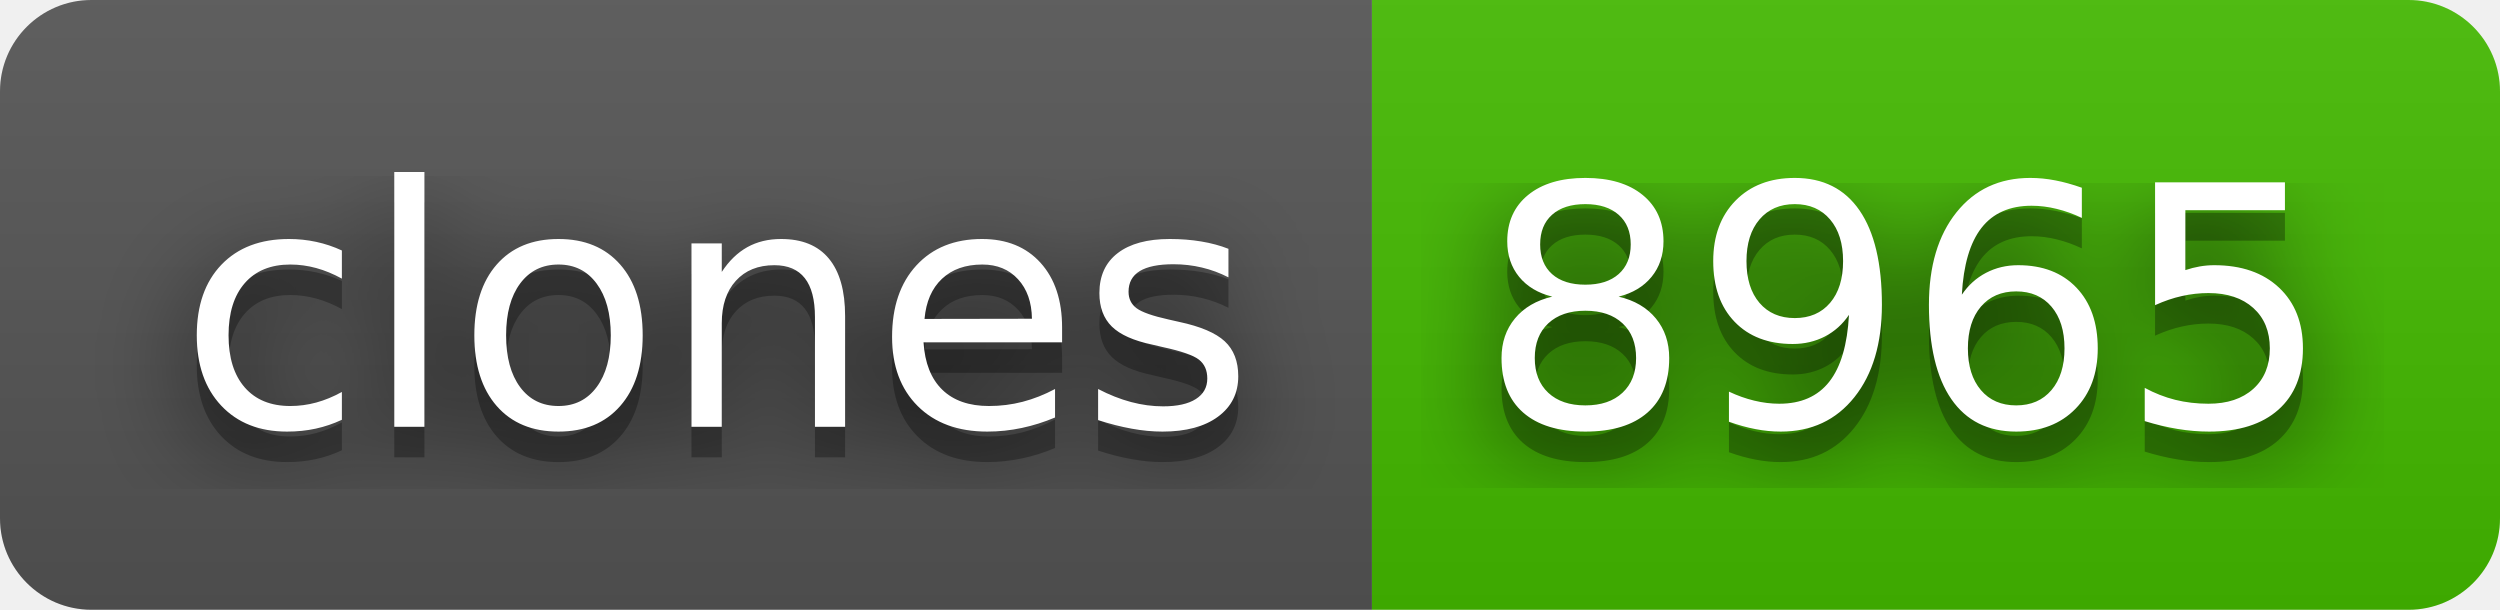
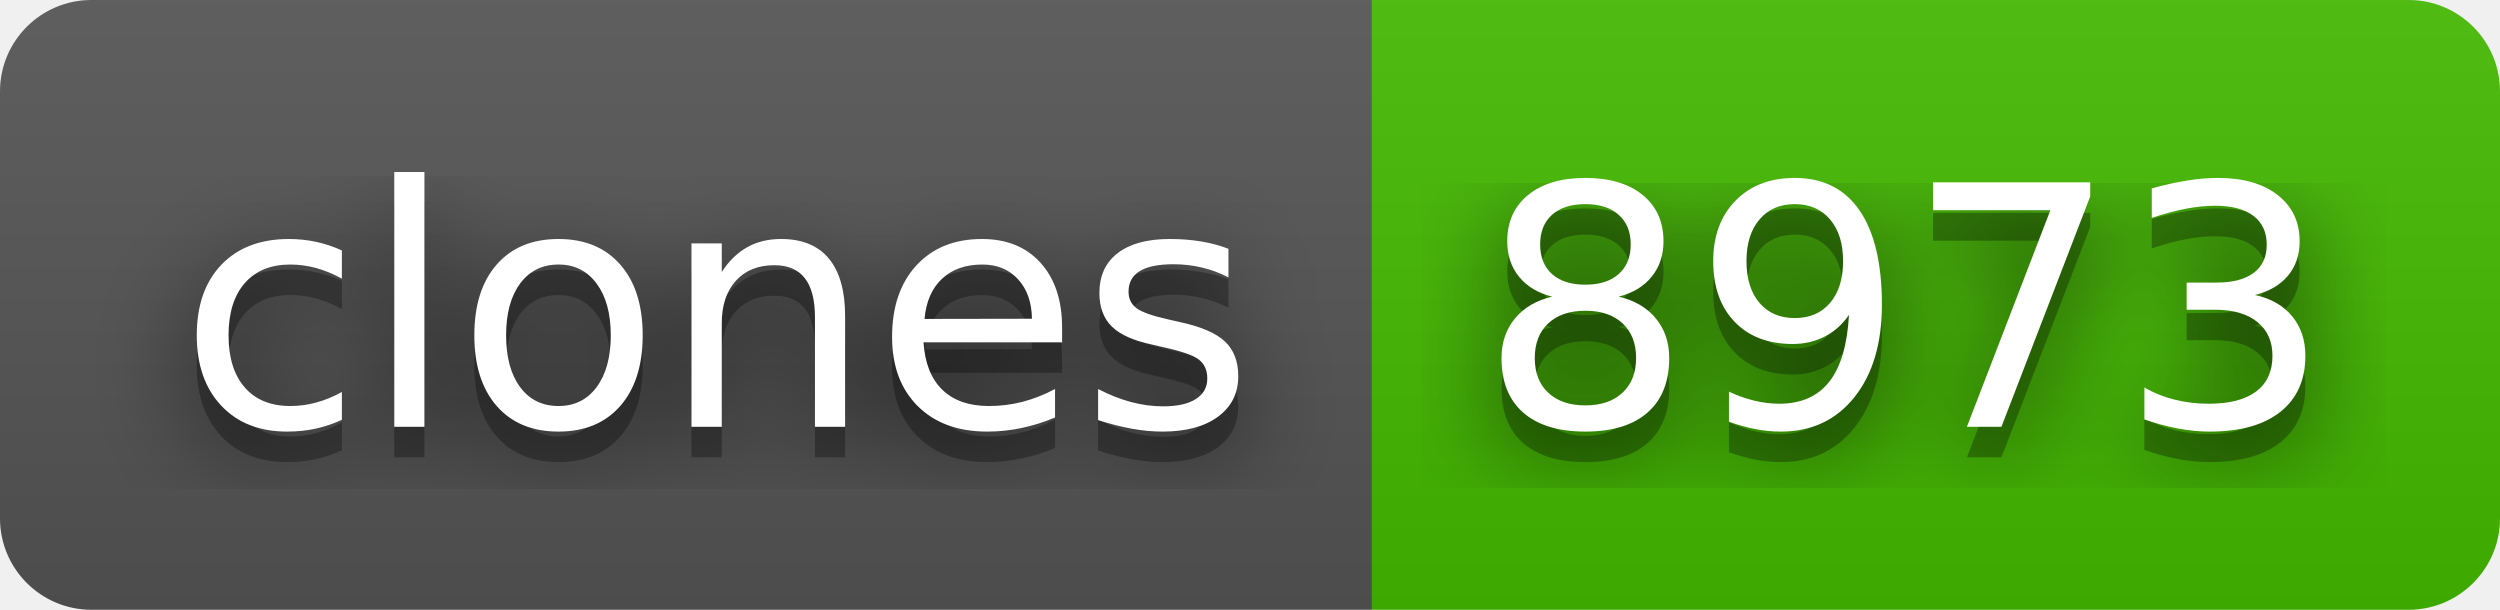
- <svg xmlns="http://www.w3.org/2000/svg" width="82" height="20" role="img" aria-label="clones: 8965">
+ <svg xmlns="http://www.w3.org/2000/svg" width="82" height="20" role="img" aria-label="clones: 8973">
  <filter id="blur">
    <feGaussianBlur stdDeviation="16" />
  </filter>
  <linearGradient id="s" x2="0" y2="100%">
    <stop offset="0" stop-color="#bbb" stop-opacity=".1" />
    <stop offset="1" stop-opacity=".1" />
  </linearGradient>
  <clipPath id="r">
    <rect width="82" height="20" rx="3" />
  </clipPath>
  <g clip-path="url(#r)">
    <rect width="45" height="20" fill="#555" />
    <rect x="45" width="37" height="20" fill="#4b0" />
    <rect width="82" height="20" fill="url(#s)" />
  </g>
  <g fill="#fff" text-anchor="middle" font-family="Verdana,Geneva,DejaVu Sans,sans-serif" text-rendering="geometricPrecision" font-size="110">
    <g transform="scale(.1)">
      <g aria-hidden="true" fill="#010101">
        <text x="235" y="150" fill-opacity=".8" filter="url(#blur)" textLength="350">clones</text>
        <text x="235" y="150" fill-opacity=".3" textLength="350">clones</text>
      </g>
      <text x="235" y="140" textLength="350">clones</text>
    </g>
    <g transform="scale(.1)">
      <g aria-hidden="true" fill="#010101">
-         <text x="625" y="150" fill-opacity=".8" filter="url(#blur)" textLength="270">8965</text>
-         <text x="625" y="150" fill-opacity=".3" textLength="270">8965</text>
+         <text x="625" y="150" fill-opacity=".8" filter="url(#blur)" textLength="270">8973</text>
+         <text x="625" y="150" fill-opacity=".3" textLength="270">8973</text>
      </g>
-       <text x="625" y="140" textLength="270">8965</text>
+       <text x="625" y="140" textLength="270">8973</text>
    </g>
  </g>
</svg>
